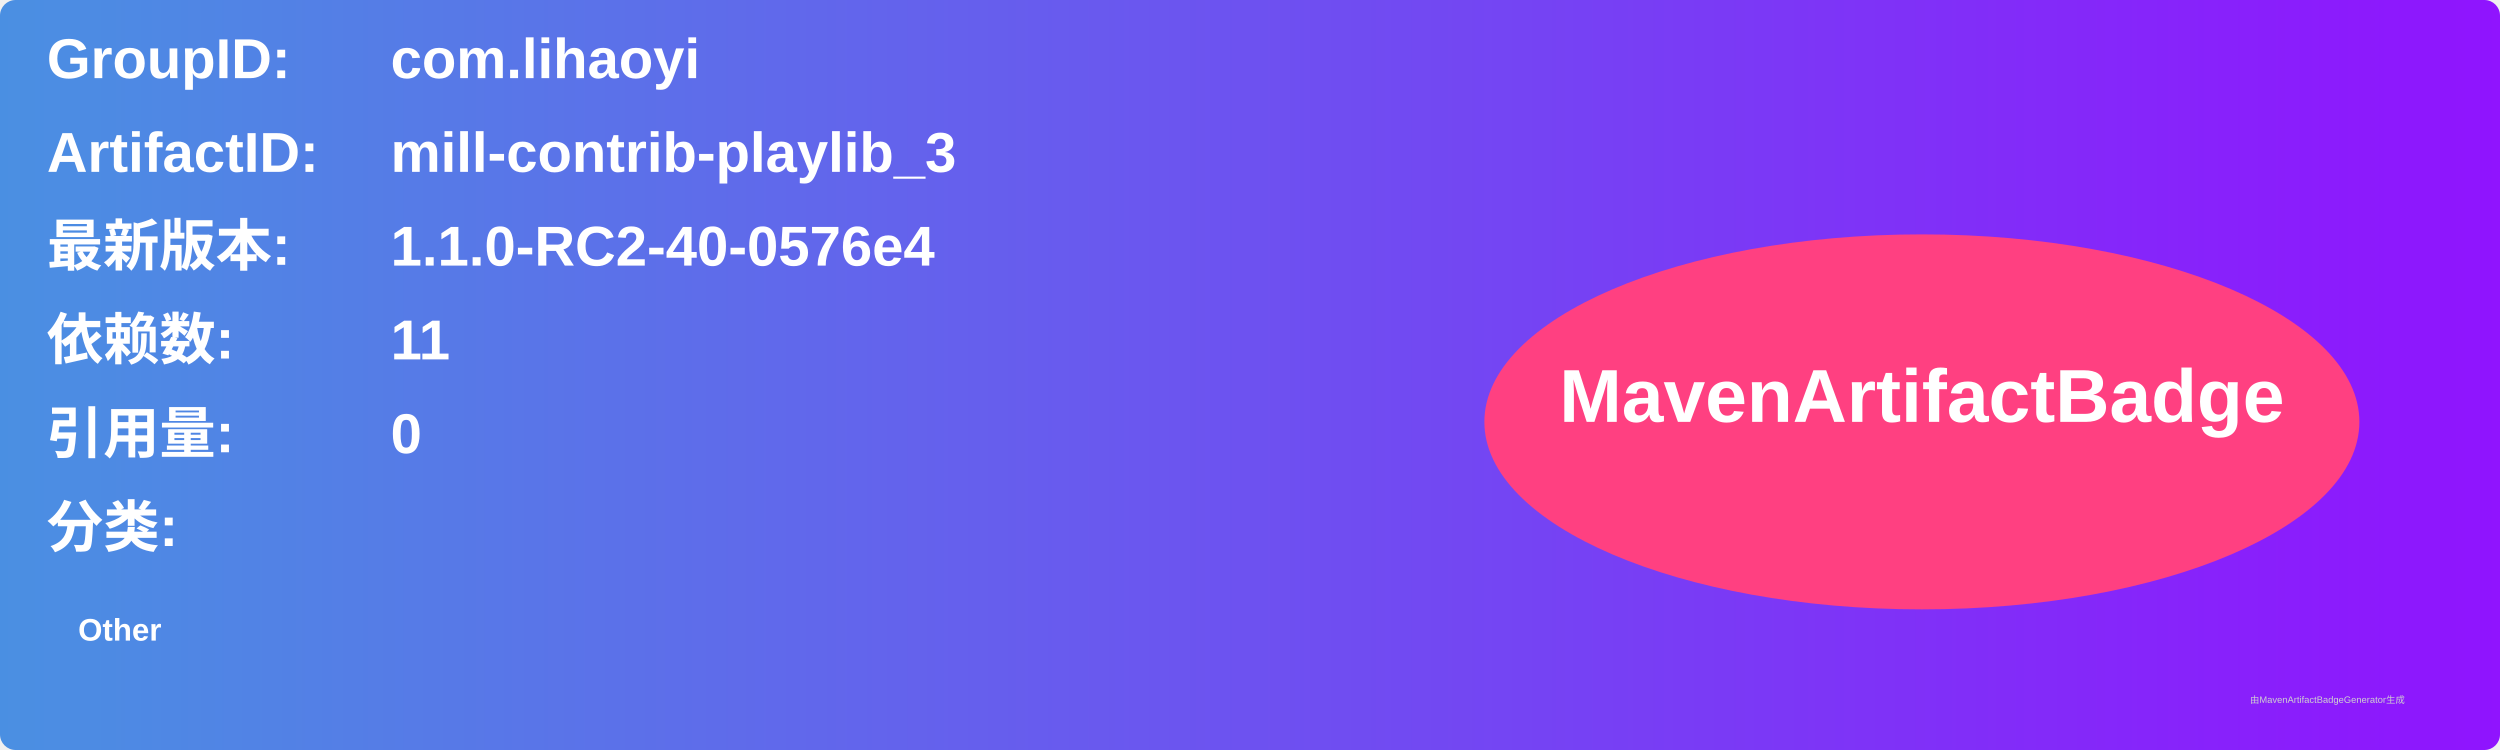
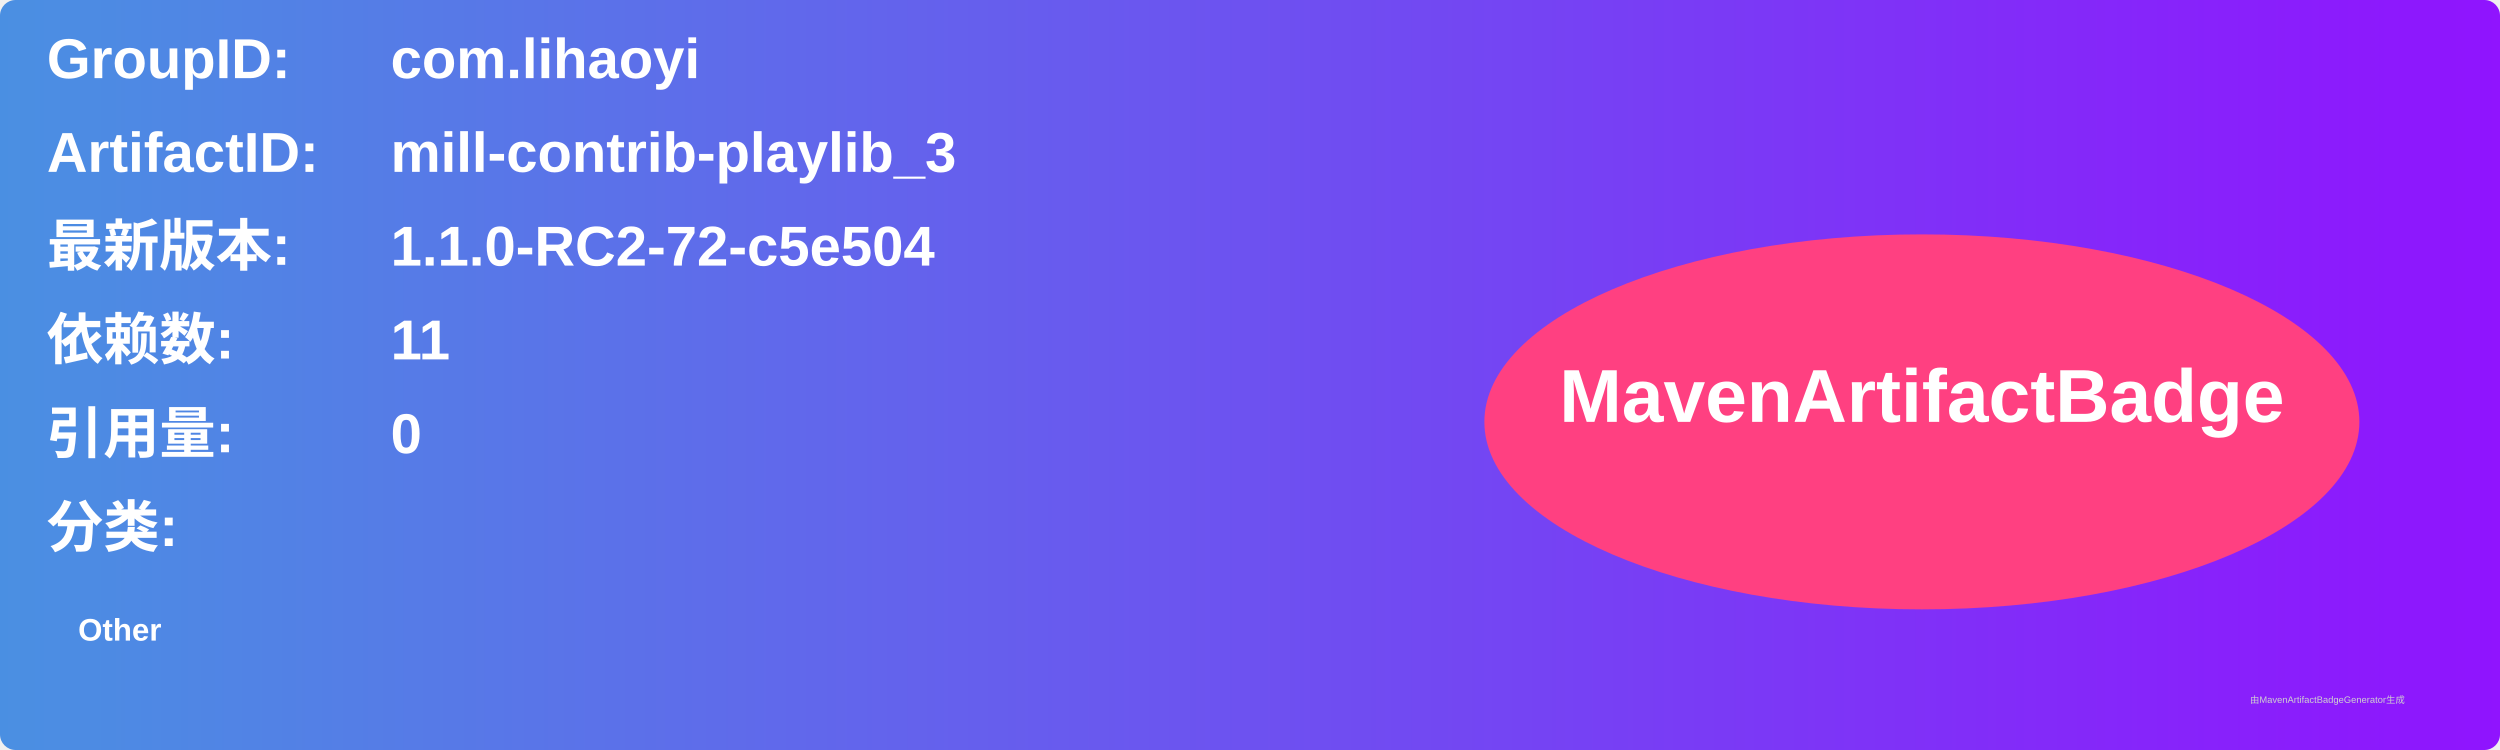
<svg xmlns="http://www.w3.org/2000/svg" width="800" height="240" viewBox="0 0 800 240">
  <linearGradient id="grad" x1="0%" y1="0%" x2="100%" y2="0%">
    <stop offset="0%" stop-color="#4a90e2" />
    <stop offset="100%" stop-color="#9013fe" />
  </linearGradient>
  <rect width="100%" height="100%" rx="5" ry="5" fill="url(#grad)" />
  <g transform="translate(15, 15)">
    <text x="0" y="10" font-family="Arial" font-size="18" fill="white" font-weight="bold" width="260">GroupID:</text>
    <text x="110" y="10" font-family="Arial" font-size="18" fill="white" font-weight="bold" width="460">com.lihaoyi</text>
    <text x="0" y="40" font-family="Arial" font-size="18" fill="white" font-weight="bold" width="260">ArtifactID:</text>
    <text x="110" y="40" font-family="Arial" font-size="18" fill="white" font-weight="bold" width="460">mill-contrib-playlib_3</text>
    <text x="0" y="70" font-family="Arial" font-size="18" fill="white" font-weight="bold">最新版本:</text>
    <text x="110" y="70" font-family="Arial" font-size="18" fill="white" font-weight="bold">
-       <tspan font-weight="bold">1.1.0-RC2-40-0576e4</tspan>
+       <tspan font-weight="bold">1.1.0-RC2-72-c5e504</tspan>
    </text>
    <text x="0" y="100" font-family="Arial" font-size="18" fill="white" font-weight="bold">依赖数: </text>
    <text x="110" y="100" font-family="Arial" font-size="18" fill="white">
      <tspan font-weight="bold">11</tspan>
    </text>
    <text x="0" y="130" font-family="Arial" font-size="18" fill="white" font-weight="bold">引用量: </text>
    <text x="110" y="130" font-family="Arial" font-size="18" fill="white">
      <tspan font-weight="bold">0</tspan>
    </text>
    <text x="0" y="160" font-family="Arial" font-size="18" fill="white" font-weight="bold">分类:</text>
    <text x="10" y="190" font-family="Arial" font-size="10" fill="white">
      <tspan font-weight="bold">Other</tspan>
    </text>
    <ellipse cx="600" cy="120" rx="140" ry="60" fill="#ff4081" />
    <text x="600" y="120" text-anchor="middle" font-family="Arial" font-size="24" fill="white" font-weight="bold">MavenArtifactBadge</text>
  </g>
  <text x="720" y="225" font-family="Arial" font-size="3" fill="#d0d0d0">由MavenArtifactBadgeGenerator生成</text>
</svg>
